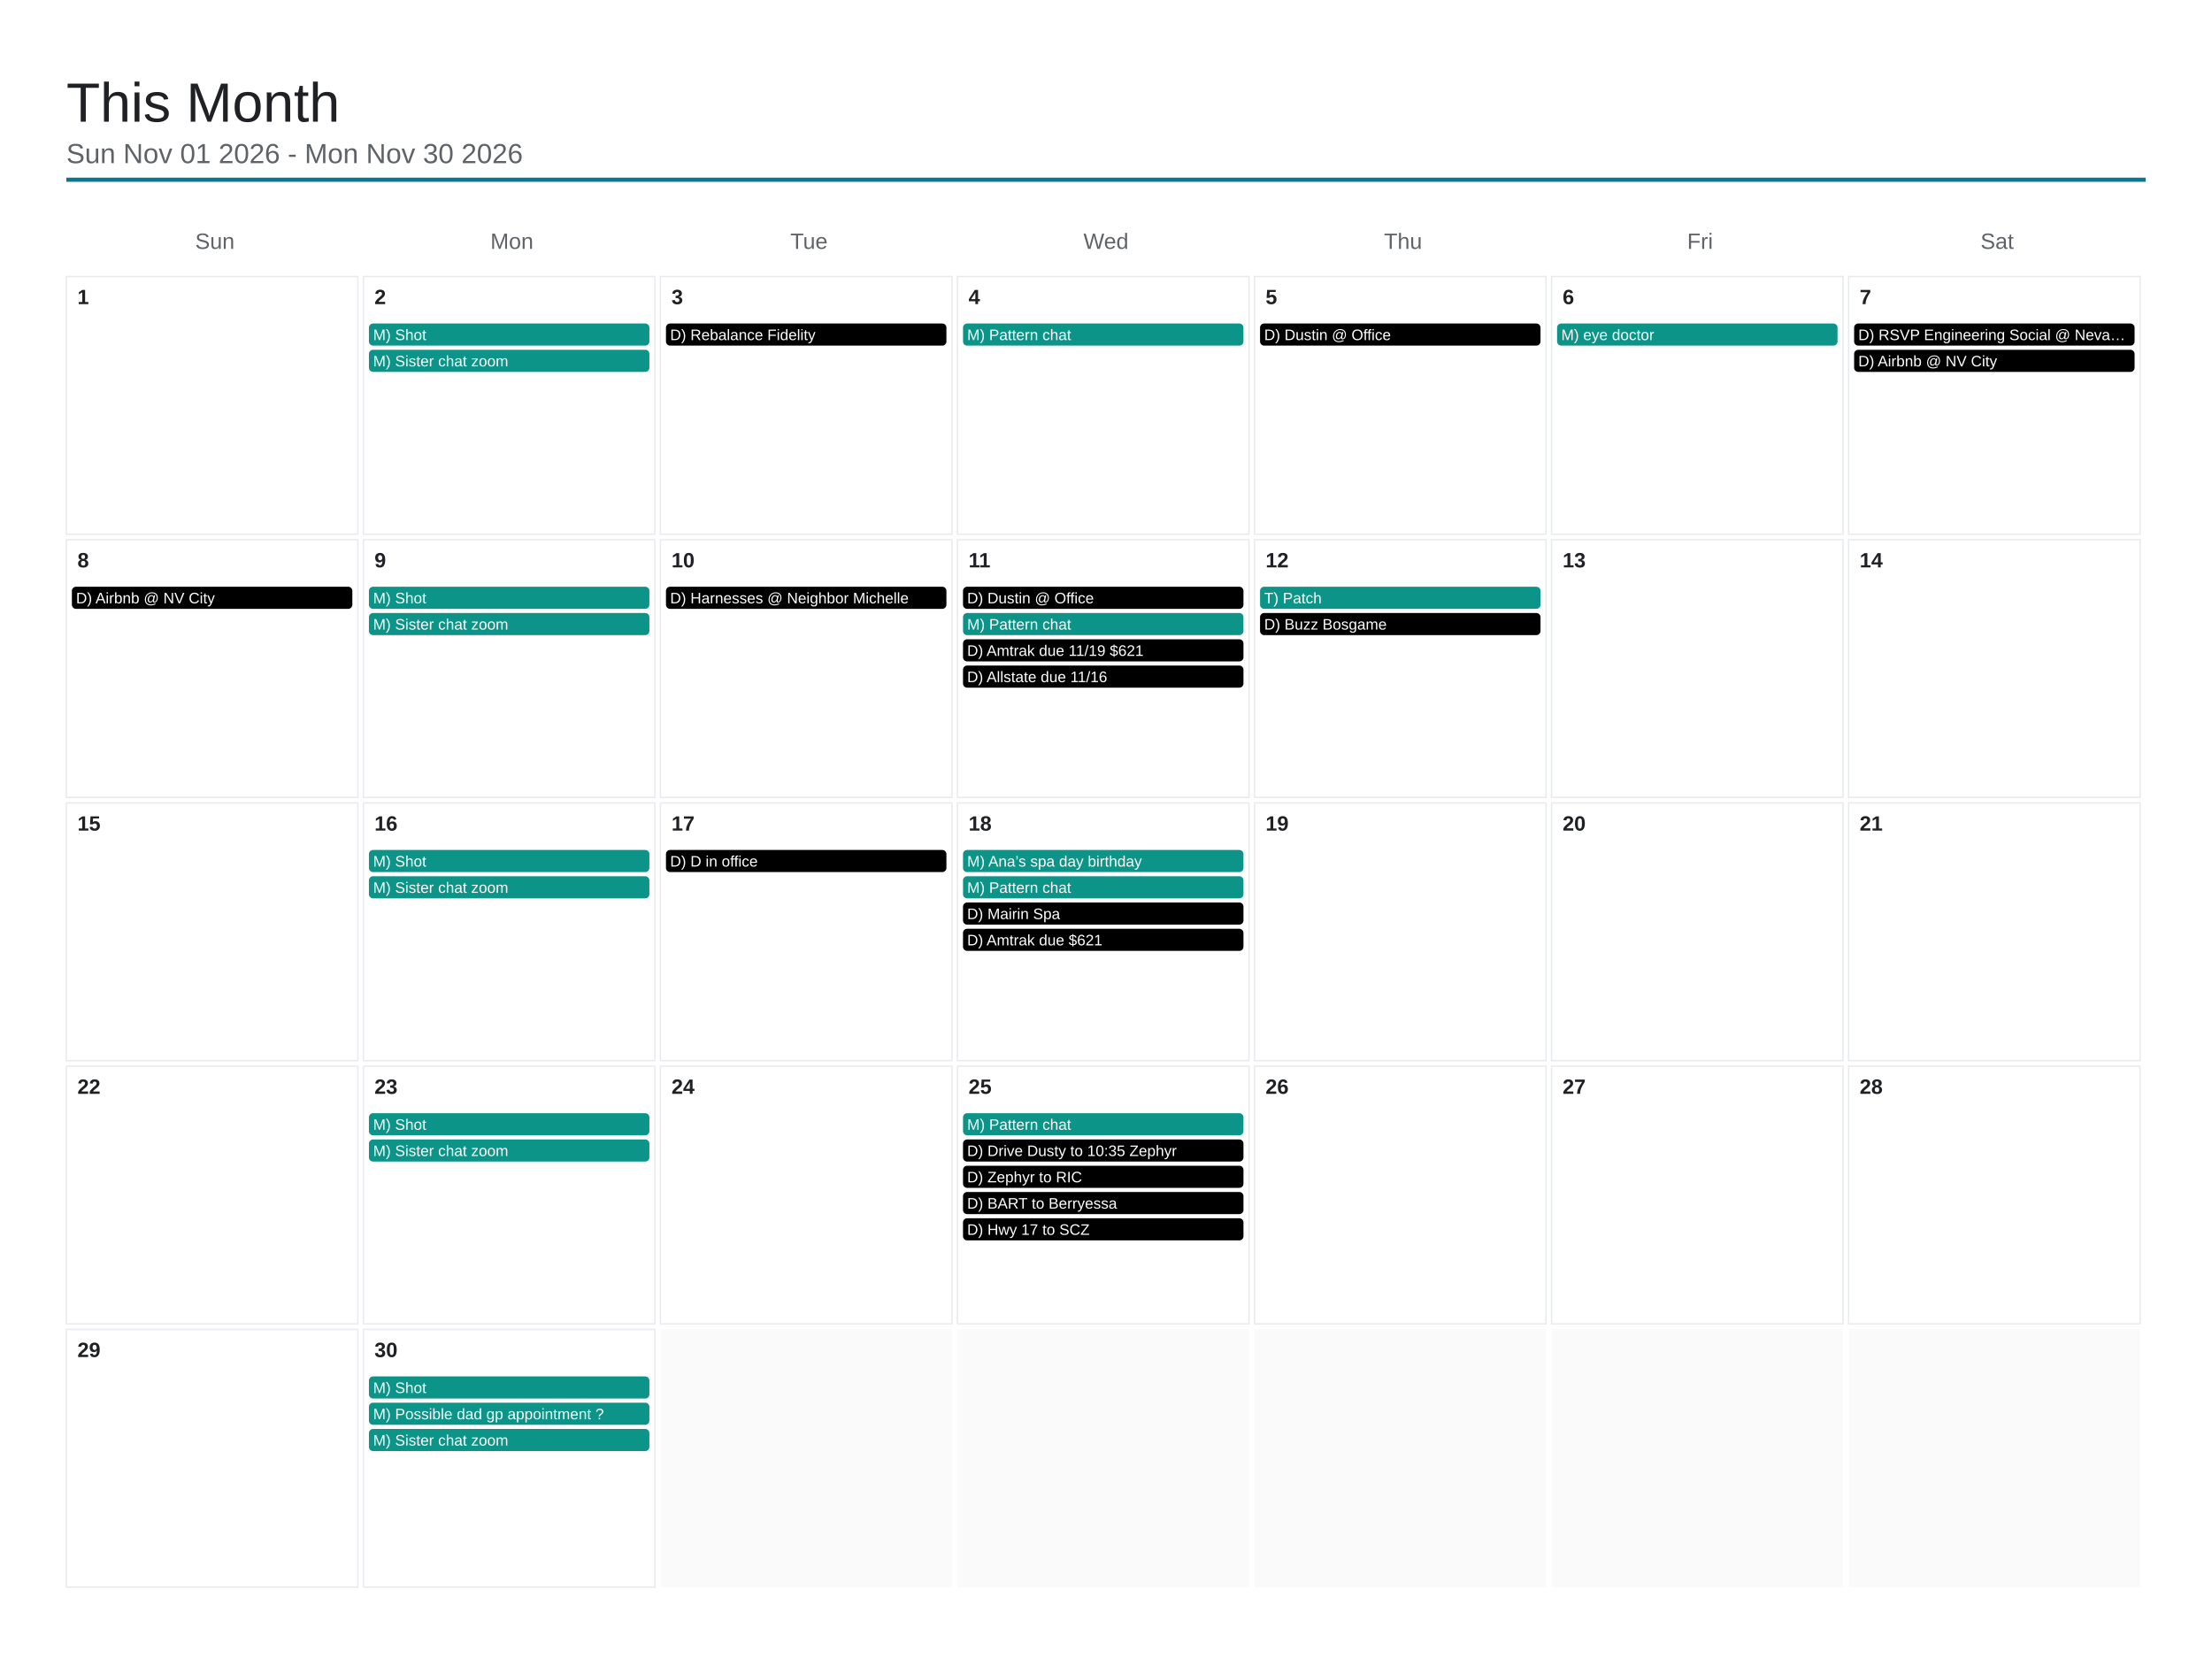
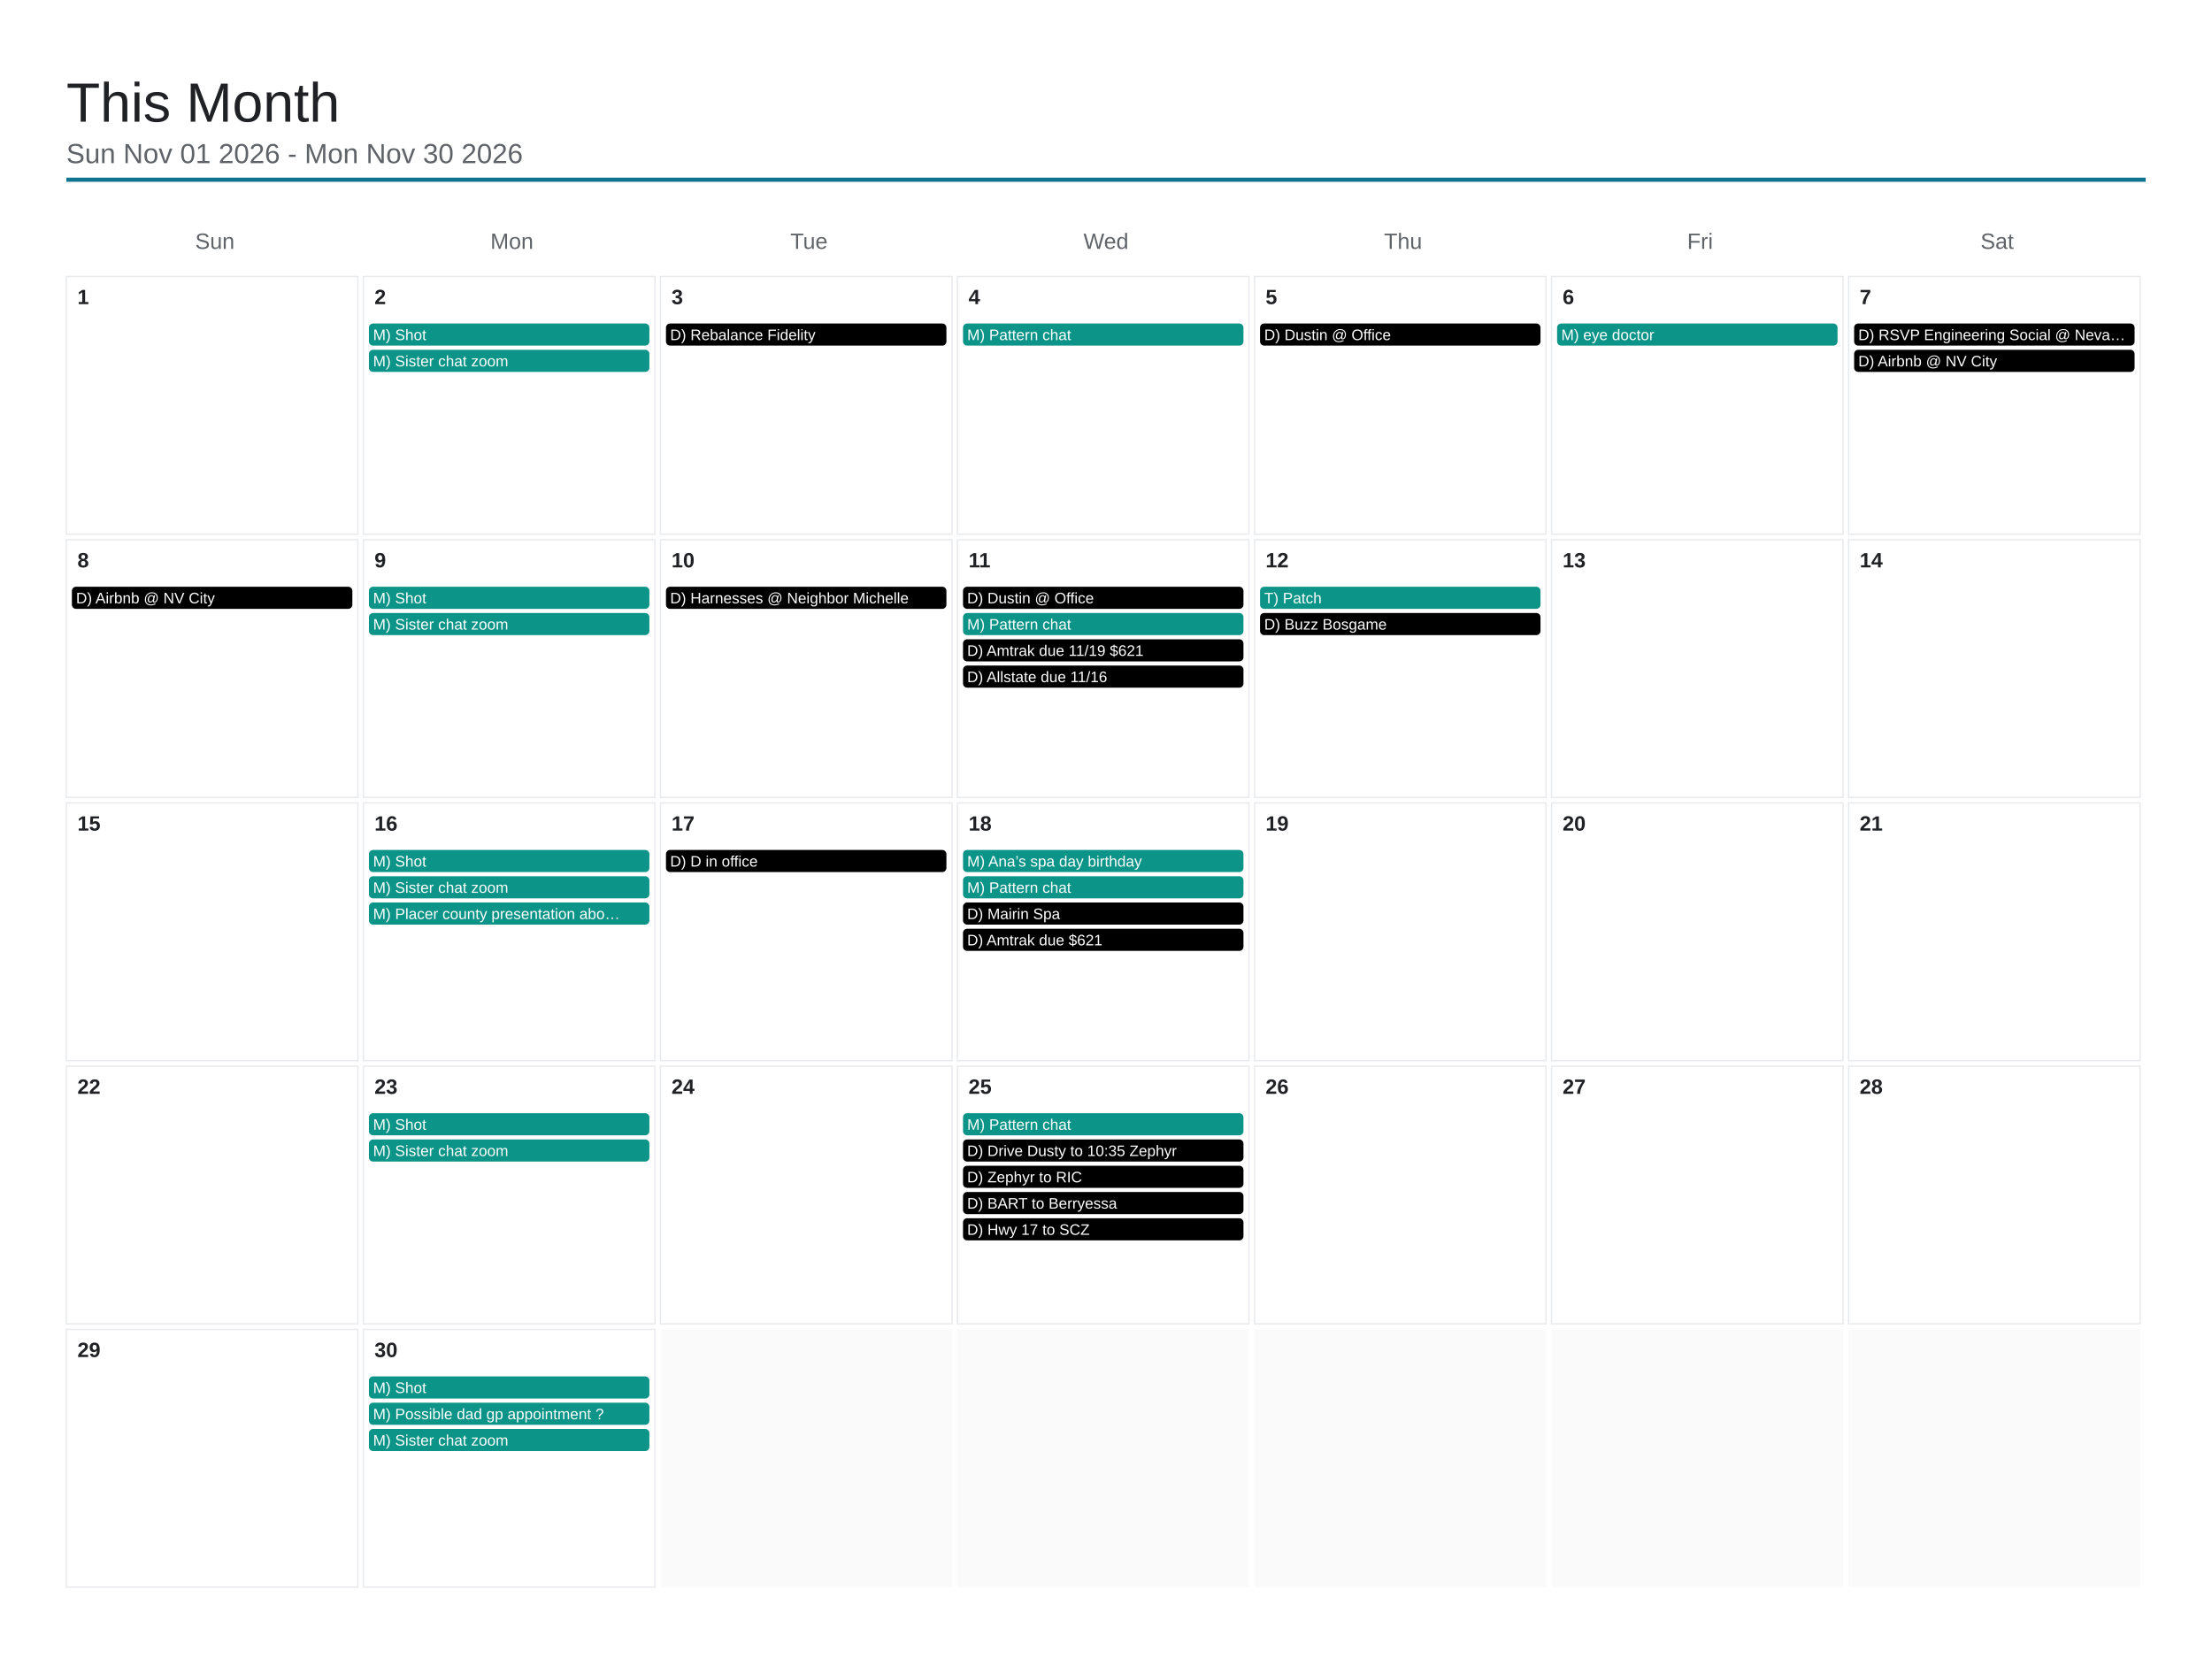
<svg xmlns="http://www.w3.org/2000/svg" viewBox="0 0 1600 1200" width="1600" height="1200">
  <rect x="0" y="0" width="1600" height="1200" fill="#ffffff" />
  <text x="48" y="88" font-family="Arial, Helvetica, sans-serif" font-size="40" font-weight="500" fill="#202124">This Month</text>
  <text x="48" y="118" font-family="Arial, Helvetica, sans-serif" font-size="20" fill="#5f6368">Sun Nov 01 2026 - Mon Nov 30 2026</text>
  <line x1="48" y1="130" x2="1552" y2="130" stroke="#0e7490" stroke-width="3" />
  <text x="155.429" y="180" font-family="Arial, Helvetica, sans-serif" font-size="16" fill="#5f6368" text-anchor="middle">Sun</text>
  <text x="370.286" y="180" font-family="Arial, Helvetica, sans-serif" font-size="16" fill="#5f6368" text-anchor="middle">Mon</text>
  <text x="585.143" y="180" font-family="Arial, Helvetica, sans-serif" font-size="16" fill="#5f6368" text-anchor="middle">Tue</text>
  <text x="800" y="180" font-family="Arial, Helvetica, sans-serif" font-size="16" fill="#5f6368" text-anchor="middle">Wed</text>
  <text x="1014.857" y="180" font-family="Arial, Helvetica, sans-serif" font-size="16" fill="#5f6368" text-anchor="middle">Thu</text>
  <text x="1229.714" y="180" font-family="Arial, Helvetica, sans-serif" font-size="16" fill="#5f6368" text-anchor="middle">Fri</text>
  <text x="1444.571" y="180" font-family="Arial, Helvetica, sans-serif" font-size="16" fill="#5f6368" text-anchor="middle">Sat</text>
  <rect x="48" y="200" width="210.857" height="186.4" fill="none" stroke="#e8eaed" stroke-width="1" />
  <text x="56" y="220" font-family="Arial, Helvetica, sans-serif" font-size="15" font-weight="600" fill="#202124">1</text>
  <rect x="262.857" y="200" width="210.857" height="186.4" fill="none" stroke="#e8eaed" stroke-width="1" />
  <text x="270.857" y="220" font-family="Arial, Helvetica, sans-serif" font-size="15" font-weight="600" fill="#202124">2</text>
  <rect x="266.857" y="234" width="202.857" height="16" rx="3" fill="#0d9488" />
  <text x="269.857" y="246" font-family="Arial, Helvetica, sans-serif" font-size="11" fill="#ffffff">M) Shot</text>
  <rect x="266.857" y="253" width="202.857" height="16" rx="3" fill="#0d9488" />
  <text x="269.857" y="265" font-family="Arial, Helvetica, sans-serif" font-size="11" fill="#ffffff">M) Sister chat zoom</text>
  <rect x="477.714" y="200" width="210.857" height="186.4" fill="none" stroke="#e8eaed" stroke-width="1" />
  <text x="485.714" y="220" font-family="Arial, Helvetica, sans-serif" font-size="15" font-weight="600" fill="#202124">3</text>
  <rect x="481.714" y="234" width="202.857" height="16" rx="3" fill="#000000" />
  <text x="484.714" y="246" font-family="Arial, Helvetica, sans-serif" font-size="11" fill="#ffffff">D) Rebalance Fidelity</text>
  <rect x="692.571" y="200" width="210.857" height="186.4" fill="none" stroke="#e8eaed" stroke-width="1" />
  <text x="700.571" y="220" font-family="Arial, Helvetica, sans-serif" font-size="15" font-weight="600" fill="#202124">4</text>
  <rect x="696.571" y="234" width="202.857" height="16" rx="3" fill="#0d9488" />
  <text x="699.571" y="246" font-family="Arial, Helvetica, sans-serif" font-size="11" fill="#ffffff">M) Pattern chat</text>
  <rect x="907.429" y="200" width="210.857" height="186.4" fill="none" stroke="#e8eaed" stroke-width="1" />
  <text x="915.429" y="220" font-family="Arial, Helvetica, sans-serif" font-size="15" font-weight="600" fill="#202124">5</text>
  <rect x="911.429" y="234" width="202.857" height="16" rx="3" fill="#000000" />
  <text x="914.429" y="246" font-family="Arial, Helvetica, sans-serif" font-size="11" fill="#ffffff">D) Dustin @ Office</text>
  <rect x="1122.286" y="200" width="210.857" height="186.4" fill="none" stroke="#e8eaed" stroke-width="1" />
  <text x="1130.286" y="220" font-family="Arial, Helvetica, sans-serif" font-size="15" font-weight="600" fill="#202124">6</text>
  <rect x="1126.286" y="234" width="202.857" height="16" rx="3" fill="#0d9488" />
  <text x="1129.286" y="246" font-family="Arial, Helvetica, sans-serif" font-size="11" fill="#ffffff">M) eye doctor</text>
  <rect x="1337.143" y="200" width="210.857" height="186.4" fill="none" stroke="#e8eaed" stroke-width="1" />
  <text x="1345.143" y="220" font-family="Arial, Helvetica, sans-serif" font-size="15" font-weight="600" fill="#202124">7</text>
  <rect x="1341.143" y="234" width="202.857" height="16" rx="3" fill="#000000" />
  <text x="1344.143" y="246" font-family="Arial, Helvetica, sans-serif" font-size="11" fill="#ffffff">D) RSVP Engineering Social @ Neva…</text>
  <rect x="1341.143" y="253" width="202.857" height="16" rx="3" fill="#000000" />
  <text x="1344.143" y="265" font-family="Arial, Helvetica, sans-serif" font-size="11" fill="#ffffff">D) Airbnb @ NV City</text>
  <rect x="48" y="390.4" width="210.857" height="186.4" fill="none" stroke="#e8eaed" stroke-width="1" />
  <text x="56" y="410.4" font-family="Arial, Helvetica, sans-serif" font-size="15" font-weight="600" fill="#202124">8</text>
  <rect x="52" y="424.4" width="202.857" height="16" rx="3" fill="#000000" />
  <text x="55" y="436.4" font-family="Arial, Helvetica, sans-serif" font-size="11" fill="#ffffff">D) Airbnb @ NV City</text>
  <rect x="262.857" y="390.4" width="210.857" height="186.4" fill="none" stroke="#e8eaed" stroke-width="1" />
  <text x="270.857" y="410.4" font-family="Arial, Helvetica, sans-serif" font-size="15" font-weight="600" fill="#202124">9</text>
  <rect x="266.857" y="424.4" width="202.857" height="16" rx="3" fill="#0d9488" />
  <text x="269.857" y="436.4" font-family="Arial, Helvetica, sans-serif" font-size="11" fill="#ffffff">M) Shot</text>
  <rect x="266.857" y="443.4" width="202.857" height="16" rx="3" fill="#0d9488" />
  <text x="269.857" y="455.4" font-family="Arial, Helvetica, sans-serif" font-size="11" fill="#ffffff">M) Sister chat zoom</text>
  <rect x="477.714" y="390.4" width="210.857" height="186.4" fill="none" stroke="#e8eaed" stroke-width="1" />
  <text x="485.714" y="410.4" font-family="Arial, Helvetica, sans-serif" font-size="15" font-weight="600" fill="#202124">10</text>
  <rect x="481.714" y="424.4" width="202.857" height="16" rx="3" fill="#000000" />
  <text x="484.714" y="436.4" font-family="Arial, Helvetica, sans-serif" font-size="11" fill="#ffffff">D) Harnesses @ Neighbor Michelle</text>
  <rect x="692.571" y="390.4" width="210.857" height="186.4" fill="none" stroke="#e8eaed" stroke-width="1" />
  <text x="700.571" y="410.4" font-family="Arial, Helvetica, sans-serif" font-size="15" font-weight="600" fill="#202124">11</text>
  <rect x="696.571" y="424.4" width="202.857" height="16" rx="3" fill="#000000" />
  <text x="699.571" y="436.4" font-family="Arial, Helvetica, sans-serif" font-size="11" fill="#ffffff">D) Dustin @ Office</text>
  <rect x="696.571" y="443.4" width="202.857" height="16" rx="3" fill="#0d9488" />
  <text x="699.571" y="455.4" font-family="Arial, Helvetica, sans-serif" font-size="11" fill="#ffffff">M) Pattern chat</text>
  <rect x="696.571" y="462.4" width="202.857" height="16" rx="3" fill="#000000" />
  <text x="699.571" y="474.4" font-family="Arial, Helvetica, sans-serif" font-size="11" fill="#ffffff">D) Amtrak due 11/19 $621</text>
  <rect x="696.571" y="481.4" width="202.857" height="16" rx="3" fill="#000000" />
  <text x="699.571" y="493.4" font-family="Arial, Helvetica, sans-serif" font-size="11" fill="#ffffff">D) Allstate due 11/16</text>
  <rect x="907.429" y="390.4" width="210.857" height="186.4" fill="none" stroke="#e8eaed" stroke-width="1" />
  <text x="915.429" y="410.4" font-family="Arial, Helvetica, sans-serif" font-size="15" font-weight="600" fill="#202124">12</text>
  <rect x="911.429" y="424.4" width="202.857" height="16" rx="3" fill="#0d9488" />
  <text x="914.429" y="436.4" font-family="Arial, Helvetica, sans-serif" font-size="11" fill="#ffffff">T) Patch</text>
  <rect x="911.429" y="443.4" width="202.857" height="16" rx="3" fill="#000000" />
  <text x="914.429" y="455.4" font-family="Arial, Helvetica, sans-serif" font-size="11" fill="#ffffff">D) Buzz Bosgame</text>
  <rect x="1122.286" y="390.4" width="210.857" height="186.4" fill="none" stroke="#e8eaed" stroke-width="1" />
  <text x="1130.286" y="410.4" font-family="Arial, Helvetica, sans-serif" font-size="15" font-weight="600" fill="#202124">13</text>
  <rect x="1337.143" y="390.4" width="210.857" height="186.4" fill="none" stroke="#e8eaed" stroke-width="1" />
  <text x="1345.143" y="410.4" font-family="Arial, Helvetica, sans-serif" font-size="15" font-weight="600" fill="#202124">14</text>
  <rect x="48" y="580.8" width="210.857" height="186.4" fill="none" stroke="#e8eaed" stroke-width="1" />
  <text x="56" y="600.8" font-family="Arial, Helvetica, sans-serif" font-size="15" font-weight="600" fill="#202124">15</text>
  <rect x="262.857" y="580.8" width="210.857" height="186.4" fill="none" stroke="#e8eaed" stroke-width="1" />
  <text x="270.857" y="600.8" font-family="Arial, Helvetica, sans-serif" font-size="15" font-weight="600" fill="#202124">16</text>
  <rect x="266.857" y="614.8" width="202.857" height="16" rx="3" fill="#0d9488" />
  <text x="269.857" y="626.8" font-family="Arial, Helvetica, sans-serif" font-size="11" fill="#ffffff">M) Shot</text>
  <rect x="266.857" y="633.8" width="202.857" height="16" rx="3" fill="#0d9488" />
  <text x="269.857" y="645.8" font-family="Arial, Helvetica, sans-serif" font-size="11" fill="#ffffff">M) Sister chat zoom</text>
+   <rect x="266.857" y="652.8" width="202.857" height="16" rx="3" fill="#0d9488" />
+   <text x="269.857" y="664.8" font-family="Arial, Helvetica, sans-serif" font-size="11" fill="#ffffff">M) Placer county presentation abo…</text>
  <rect x="477.714" y="580.8" width="210.857" height="186.4" fill="none" stroke="#e8eaed" stroke-width="1" />
  <text x="485.714" y="600.8" font-family="Arial, Helvetica, sans-serif" font-size="15" font-weight="600" fill="#202124">17</text>
  <rect x="481.714" y="614.8" width="202.857" height="16" rx="3" fill="#000000" />
  <text x="484.714" y="626.8" font-family="Arial, Helvetica, sans-serif" font-size="11" fill="#ffffff">D) D in office</text>
  <rect x="692.571" y="580.8" width="210.857" height="186.4" fill="none" stroke="#e8eaed" stroke-width="1" />
  <text x="700.571" y="600.8" font-family="Arial, Helvetica, sans-serif" font-size="15" font-weight="600" fill="#202124">18</text>
  <rect x="696.571" y="614.8" width="202.857" height="16" rx="3" fill="#0d9488" />
  <text x="699.571" y="626.8" font-family="Arial, Helvetica, sans-serif" font-size="11" fill="#ffffff">M) Ana’s spa day birthday</text>
  <rect x="696.571" y="633.8" width="202.857" height="16" rx="3" fill="#0d9488" />
  <text x="699.571" y="645.8" font-family="Arial, Helvetica, sans-serif" font-size="11" fill="#ffffff">M) Pattern chat</text>
  <rect x="696.571" y="652.8" width="202.857" height="16" rx="3" fill="#000000" />
  <text x="699.571" y="664.8" font-family="Arial, Helvetica, sans-serif" font-size="11" fill="#ffffff">D) Mairin Spa</text>
  <rect x="696.571" y="671.8" width="202.857" height="16" rx="3" fill="#000000" />
  <text x="699.571" y="683.8" font-family="Arial, Helvetica, sans-serif" font-size="11" fill="#ffffff">D) Amtrak due $621</text>
  <rect x="907.429" y="580.8" width="210.857" height="186.4" fill="none" stroke="#e8eaed" stroke-width="1" />
  <text x="915.429" y="600.8" font-family="Arial, Helvetica, sans-serif" font-size="15" font-weight="600" fill="#202124">19</text>
  <rect x="1122.286" y="580.8" width="210.857" height="186.4" fill="none" stroke="#e8eaed" stroke-width="1" />
  <text x="1130.286" y="600.8" font-family="Arial, Helvetica, sans-serif" font-size="15" font-weight="600" fill="#202124">20</text>
  <rect x="1337.143" y="580.8" width="210.857" height="186.4" fill="none" stroke="#e8eaed" stroke-width="1" />
  <text x="1345.143" y="600.8" font-family="Arial, Helvetica, sans-serif" font-size="15" font-weight="600" fill="#202124">21</text>
  <rect x="48" y="771.2" width="210.857" height="186.4" fill="none" stroke="#e8eaed" stroke-width="1" />
  <text x="56" y="791.2" font-family="Arial, Helvetica, sans-serif" font-size="15" font-weight="600" fill="#202124">22</text>
  <rect x="262.857" y="771.2" width="210.857" height="186.4" fill="none" stroke="#e8eaed" stroke-width="1" />
  <text x="270.857" y="791.2" font-family="Arial, Helvetica, sans-serif" font-size="15" font-weight="600" fill="#202124">23</text>
  <rect x="266.857" y="805.2" width="202.857" height="16" rx="3" fill="#0d9488" />
  <text x="269.857" y="817.2" font-family="Arial, Helvetica, sans-serif" font-size="11" fill="#ffffff">M) Shot</text>
  <rect x="266.857" y="824.2" width="202.857" height="16" rx="3" fill="#0d9488" />
  <text x="269.857" y="836.2" font-family="Arial, Helvetica, sans-serif" font-size="11" fill="#ffffff">M) Sister chat zoom</text>
  <rect x="477.714" y="771.2" width="210.857" height="186.4" fill="none" stroke="#e8eaed" stroke-width="1" />
  <text x="485.714" y="791.2" font-family="Arial, Helvetica, sans-serif" font-size="15" font-weight="600" fill="#202124">24</text>
  <rect x="692.571" y="771.2" width="210.857" height="186.4" fill="none" stroke="#e8eaed" stroke-width="1" />
  <text x="700.571" y="791.2" font-family="Arial, Helvetica, sans-serif" font-size="15" font-weight="600" fill="#202124">25</text>
  <rect x="696.571" y="805.2" width="202.857" height="16" rx="3" fill="#0d9488" />
  <text x="699.571" y="817.2" font-family="Arial, Helvetica, sans-serif" font-size="11" fill="#ffffff">M) Pattern chat</text>
  <rect x="696.571" y="824.2" width="202.857" height="16" rx="3" fill="#000000" />
  <text x="699.571" y="836.2" font-family="Arial, Helvetica, sans-serif" font-size="11" fill="#ffffff">D) Drive Dusty to 10:35 Zephyr</text>
  <rect x="696.571" y="843.2" width="202.857" height="16" rx="3" fill="#000000" />
  <text x="699.571" y="855.2" font-family="Arial, Helvetica, sans-serif" font-size="11" fill="#ffffff">D) Zephyr to RIC</text>
  <rect x="696.571" y="862.2" width="202.857" height="16" rx="3" fill="#000000" />
  <text x="699.571" y="874.2" font-family="Arial, Helvetica, sans-serif" font-size="11" fill="#ffffff">D) BART to Berryessa</text>
  <rect x="696.571" y="881.2" width="202.857" height="16" rx="3" fill="#000000" />
  <text x="699.571" y="893.2" font-family="Arial, Helvetica, sans-serif" font-size="11" fill="#ffffff">D) Hwy 17 to SCZ</text>
  <rect x="907.429" y="771.2" width="210.857" height="186.4" fill="none" stroke="#e8eaed" stroke-width="1" />
  <text x="915.429" y="791.2" font-family="Arial, Helvetica, sans-serif" font-size="15" font-weight="600" fill="#202124">26</text>
  <rect x="1122.286" y="771.2" width="210.857" height="186.4" fill="none" stroke="#e8eaed" stroke-width="1" />
  <text x="1130.286" y="791.2" font-family="Arial, Helvetica, sans-serif" font-size="15" font-weight="600" fill="#202124">27</text>
  <rect x="1337.143" y="771.2" width="210.857" height="186.4" fill="none" stroke="#e8eaed" stroke-width="1" />
  <text x="1345.143" y="791.2" font-family="Arial, Helvetica, sans-serif" font-size="15" font-weight="600" fill="#202124">28</text>
  <rect x="48" y="961.6" width="210.857" height="186.4" fill="none" stroke="#e8eaed" stroke-width="1" />
  <text x="56" y="981.6" font-family="Arial, Helvetica, sans-serif" font-size="15" font-weight="600" fill="#202124">29</text>
  <rect x="262.857" y="961.6" width="210.857" height="186.4" fill="none" stroke="#e8eaed" stroke-width="1" />
  <text x="270.857" y="981.6" font-family="Arial, Helvetica, sans-serif" font-size="15" font-weight="600" fill="#202124">30</text>
  <rect x="266.857" y="995.6" width="202.857" height="16" rx="3" fill="#0d9488" />
  <text x="269.857" y="1007.6" font-family="Arial, Helvetica, sans-serif" font-size="11" fill="#ffffff">M) Shot</text>
  <rect x="266.857" y="1014.6" width="202.857" height="16" rx="3" fill="#0d9488" />
  <text x="269.857" y="1026.6" font-family="Arial, Helvetica, sans-serif" font-size="11" fill="#ffffff">M) Possible dad gp appointment ?</text>
  <rect x="266.857" y="1033.6" width="202.857" height="16" rx="3" fill="#0d9488" />
  <text x="269.857" y="1045.6" font-family="Arial, Helvetica, sans-serif" font-size="11" fill="#ffffff">M) Sister chat zoom</text>
  <rect x="477.714" y="961.6" width="210.857" height="186.4" fill="#fafafa" />
  <rect x="692.571" y="961.6" width="210.857" height="186.4" fill="#fafafa" />
  <rect x="907.429" y="961.6" width="210.857" height="186.4" fill="#fafafa" />
  <rect x="1122.286" y="961.6" width="210.857" height="186.4" fill="#fafafa" />
  <rect x="1337.143" y="961.6" width="210.857" height="186.4" fill="#fafafa" />
</svg>
